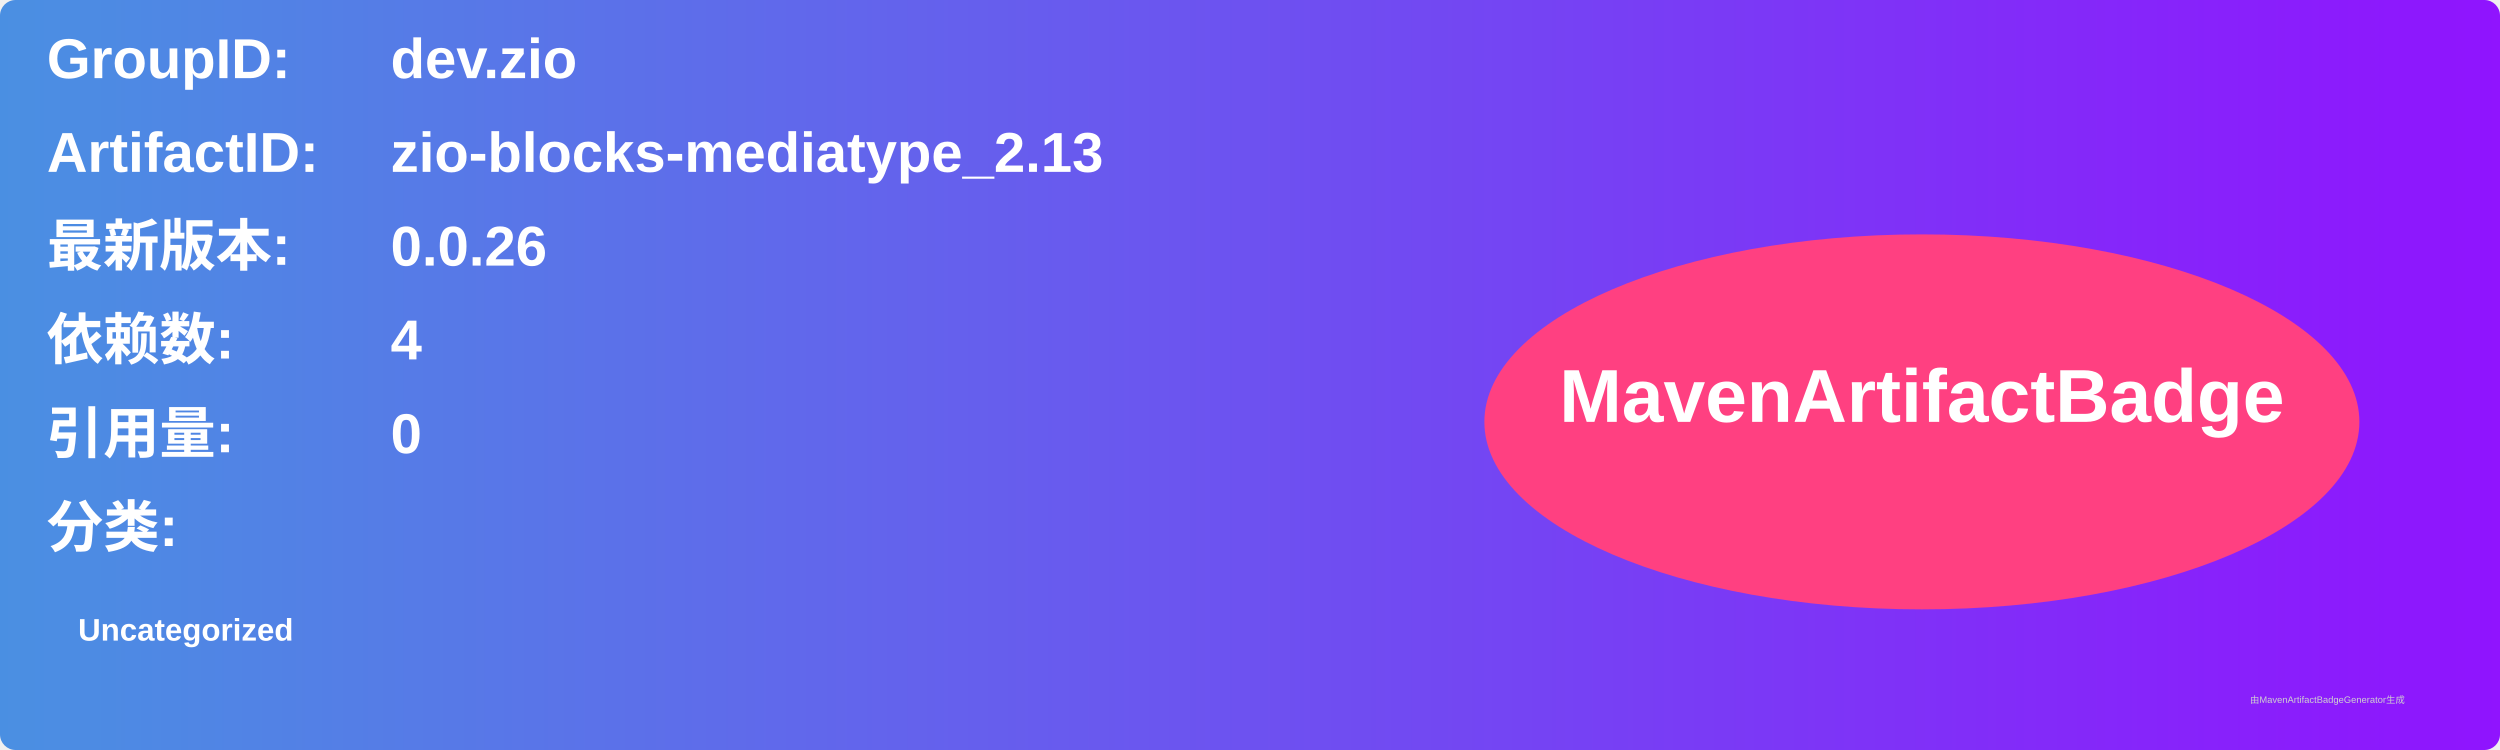
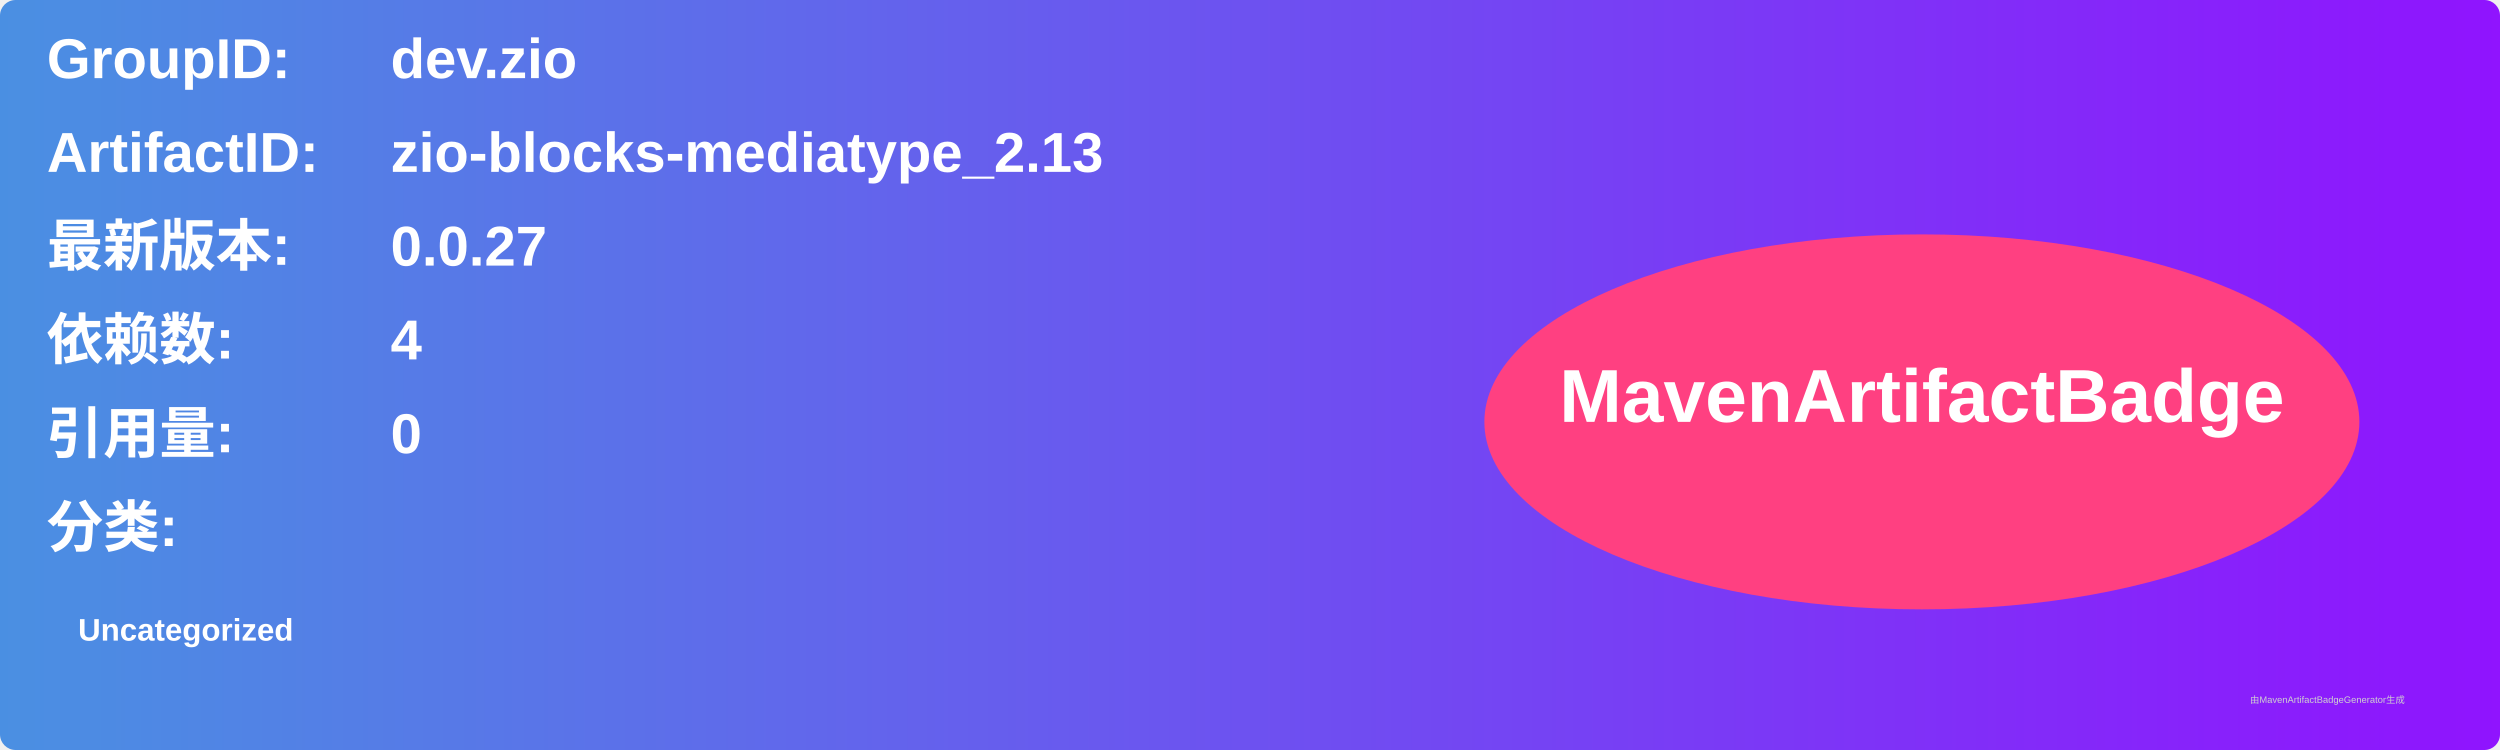
<svg xmlns="http://www.w3.org/2000/svg" width="800" height="240" viewBox="0 0 800 240">
  <linearGradient id="grad" x1="0%" y1="0%" x2="100%" y2="0%">
    <stop offset="0%" stop-color="#4a90e2" />
    <stop offset="100%" stop-color="#9013fe" />
  </linearGradient>
  <rect width="100%" height="100%" rx="5" ry="5" fill="url(#grad)" />
  <g transform="translate(15, 15)">
    <text x="0" y="10" font-family="Arial" font-size="18" fill="white" font-weight="bold" width="260">GroupID:</text>
    <text x="110" y="10" font-family="Arial" font-size="18" fill="white" font-weight="bold" width="460">dev.zio</text>
    <text x="0" y="40" font-family="Arial" font-size="18" fill="white" font-weight="bold" width="260">ArtifactID:</text>
    <text x="110" y="40" font-family="Arial" font-size="18" fill="white" font-weight="bold" width="460">zio-blocks-mediatype_2.13</text>
    <text x="0" y="70" font-family="Arial" font-size="18" fill="white" font-weight="bold">最新版本:</text>
    <text x="110" y="70" font-family="Arial" font-size="18" fill="white" font-weight="bold">
-       <tspan font-weight="bold">0.0.26</tspan>
+       <tspan font-weight="bold">0.0.27</tspan>
    </text>
    <text x="0" y="100" font-family="Arial" font-size="18" fill="white" font-weight="bold">依赖数: </text>
    <text x="110" y="100" font-family="Arial" font-size="18" fill="white">
      <tspan font-weight="bold">4</tspan>
    </text>
    <text x="0" y="130" font-family="Arial" font-size="18" fill="white" font-weight="bold">引用量: </text>
    <text x="110" y="130" font-family="Arial" font-size="18" fill="white">
      <tspan font-weight="bold">0</tspan>
    </text>
    <text x="0" y="160" font-family="Arial" font-size="18" fill="white" font-weight="bold">分类:</text>
    <text x="10" y="190" font-family="Arial" font-size="10" fill="white">
      <tspan font-weight="bold">Uncategorized</tspan>
    </text>
    <ellipse cx="600" cy="120" rx="140" ry="60" fill="#ff4081" />
    <text x="600" y="120" text-anchor="middle" font-family="Arial" font-size="24" fill="white" font-weight="bold">MavenArtifactBadge</text>
  </g>
  <text x="720" y="225" font-family="Arial" font-size="3" fill="#d0d0d0">由MavenArtifactBadgeGenerator生成</text>
</svg>
